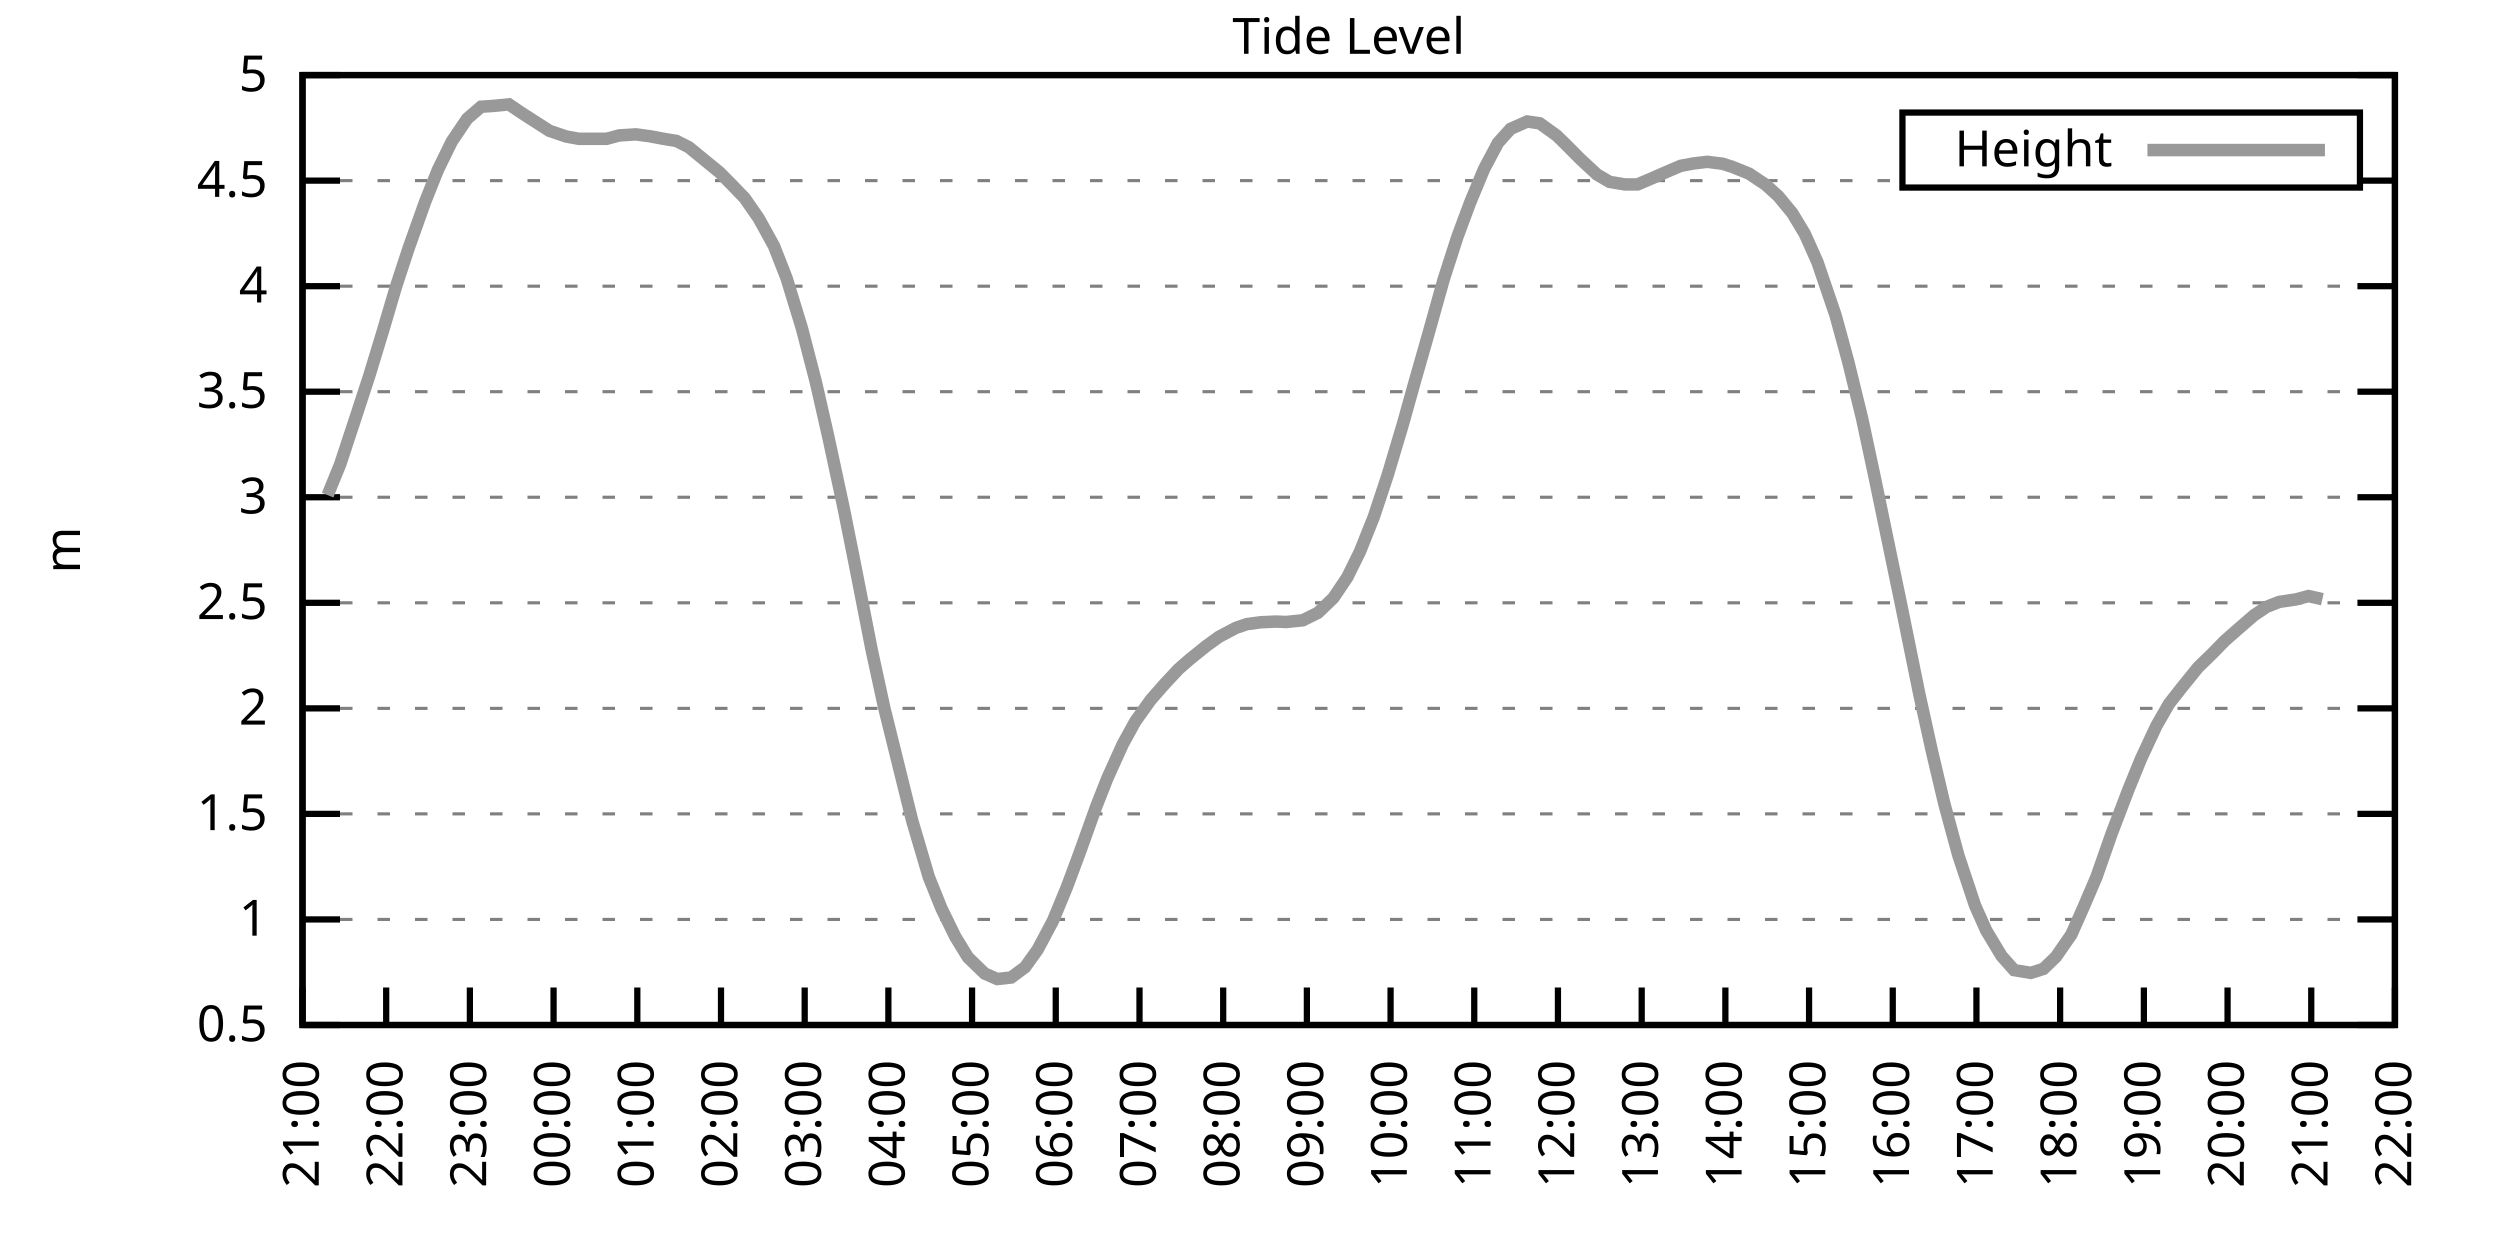
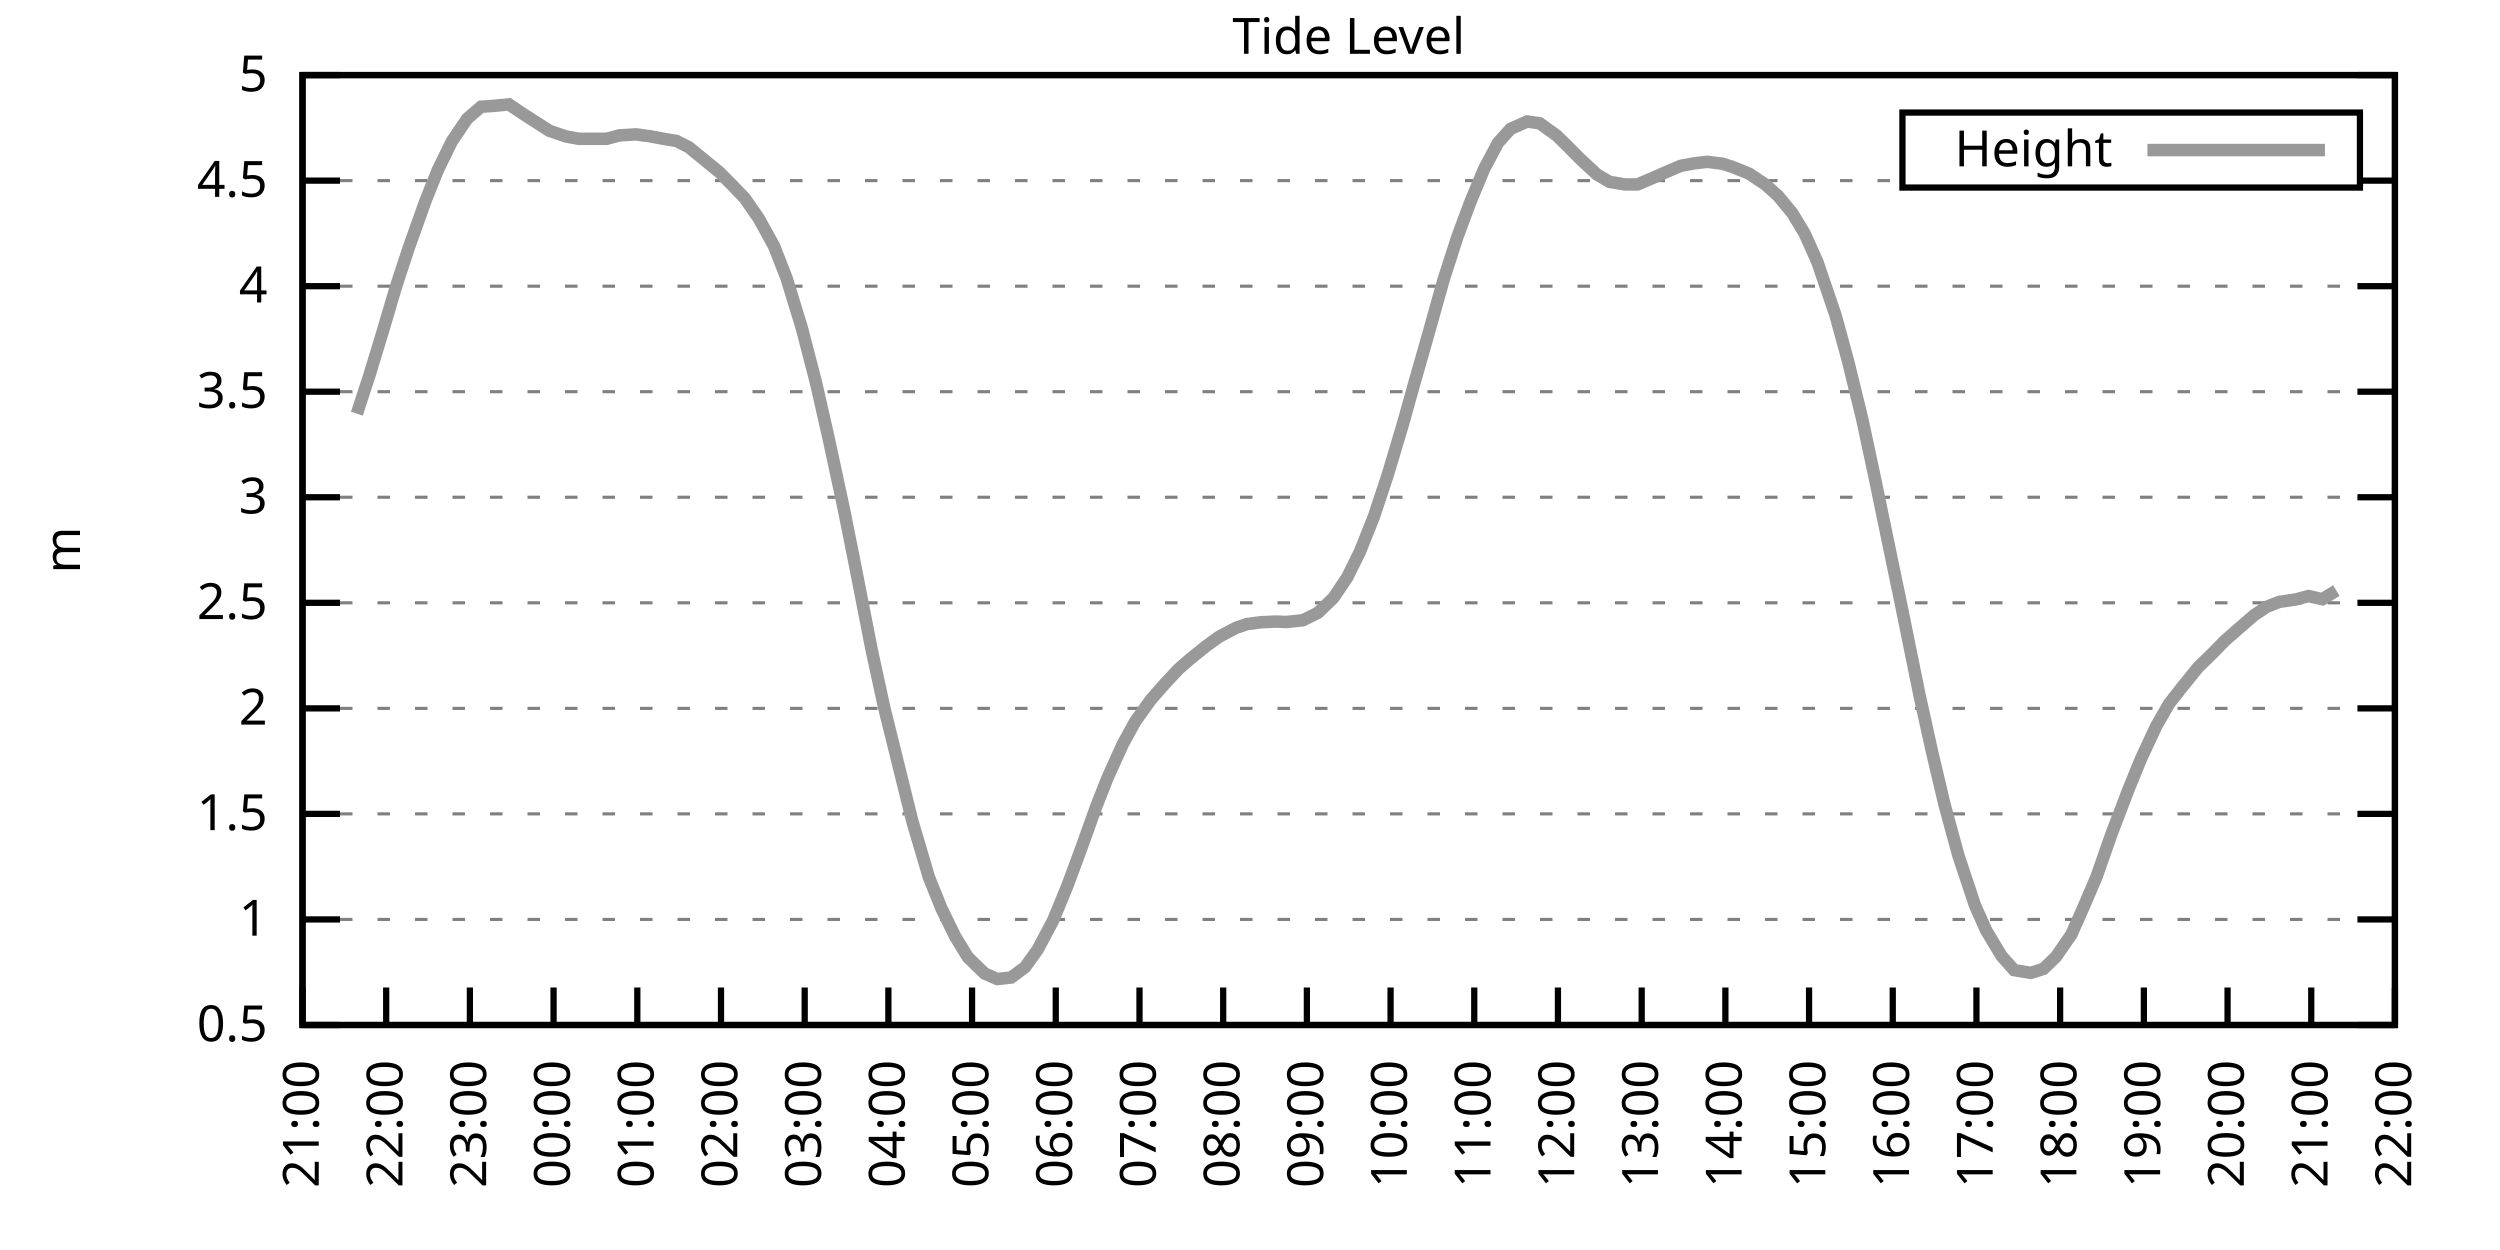
<svg xmlns="http://www.w3.org/2000/svg" xmlns:xlink="http://www.w3.org/1999/xlink" width="400" height="200" viewBox="0 0 400 200">
  <g id="gnuplot_canvas">
    <rect x="0" y="0" width="400" height="200" fill="none" />
    <defs>
      <circle id="gpDot" r="0.5" stroke-width="0.5" stroke="currentColor" />
      <path id="gpPt0" stroke-width="0.333" stroke="currentColor" d="M-1,0 h2 M0,-1 v2" />
      <path id="gpPt1" stroke-width="0.333" stroke="currentColor" d="M-1,-1 L1,1 M1,-1 L-1,1" />
      <path id="gpPt2" stroke-width="0.333" stroke="currentColor" d="M-1,0 L1,0 M0,-1 L0,1 M-1,-1 L1,1 M-1,1 L1,-1" />
      <rect id="gpPt3" stroke-width="0.333" stroke="currentColor" x="-1" y="-1" width="2" height="2" />
      <rect id="gpPt4" stroke-width="0.333" stroke="currentColor" fill="currentColor" x="-1" y="-1" width="2" height="2" />
      <circle id="gpPt5" stroke-width="0.333" stroke="currentColor" cx="0" cy="0" r="1" />
      <use xlink:href="#gpPt5" id="gpPt6" fill="currentColor" stroke="none" />
      <path id="gpPt7" stroke-width="0.333" stroke="currentColor" d="M0,-1.33 L-1.33,0.67 L1.33,0.67 z" />
      <use xlink:href="#gpPt7" id="gpPt8" fill="currentColor" stroke="none" />
      <use xlink:href="#gpPt7" id="gpPt9" stroke="currentColor" transform="rotate(180)" />
      <use xlink:href="#gpPt9" id="gpPt10" fill="currentColor" stroke="none" />
      <use xlink:href="#gpPt3" id="gpPt11" stroke="currentColor" transform="rotate(45)" />
      <use xlink:href="#gpPt11" id="gpPt12" fill="currentColor" stroke="none" />
      <path id="gpPt13" stroke-width="0.333" stroke="currentColor" d="M0,1.330 L1.265,0.411 L0.782,-1.067 L-0.782,-1.076 L-1.265,0.411 z" />
      <use xlink:href="#gpPt13" id="gpPt14" fill="currentColor" stroke="none" />
      <filter id="textbox" filterUnits="objectBoundingBox" x="0" y="0" height="1" width="1">
        <feFlood flood-color="white" flood-opacity="1" result="bgnd" />
        <feComposite in="SourceGraphic" in2="bgnd" operator="atop" />
      </filter>
      <filter id="greybox" filterUnits="objectBoundingBox" x="0" y="0" height="1" width="1">
        <feFlood flood-color="lightgrey" flood-opacity="1" result="grey" />
        <feComposite in="SourceGraphic" in2="grey" operator="atop" />
      </filter>
    </defs>
    <g fill="none" color="white" stroke="currentColor" stroke-width="1.00" stroke-linecap="butt" stroke-linejoin="miter">
</g>
    <g fill="none" color="black" stroke="currentColor" stroke-width="1.00" stroke-linecap="butt" stroke-linejoin="miter">
      <g stroke="none" shape-rendering="crispEdges">
        <polygon fill="rgb(255, 255, 255)" points="48.40,164.00 383.18,164.00 383.18,12.02 48.40,12.02 " />
      </g>
    </g>
    <g fill="none" color="black" stroke="currentColor" stroke-width="1.00" stroke-linecap="butt" stroke-linejoin="miter">
</g>
    <g fill="none" color="black" stroke="black" stroke-width="0.50" stroke-linecap="butt" stroke-linejoin="miter">
</g>
    <g fill="none" color="gray" stroke="currentColor" stroke-width="0.50" stroke-linecap="butt" stroke-linejoin="miter">
      <path stroke="gray" stroke-dasharray="2,4" class="gridline" d="M48.40,164.00 L383.19,164.00  " />
    </g>
    <g fill="none" color="gray" stroke="gray" stroke-width="1.00" stroke-linecap="butt" stroke-linejoin="miter">
</g>
    <g fill="none" color="black" stroke="currentColor" stroke-width="1.00" stroke-linecap="butt" stroke-linejoin="miter">
      <path stroke="black" d="M48.40,164.00 L54.40,164.00 M383.19,164.00 L377.19,164.00  " />
      <g transform="translate(42.80,166.60)" stroke="none" fill="black" font-family="Sans" font-size="8.00" text-anchor="end">
        <text>
          <tspan font-family="Sans"> 0.5</tspan>
        </text>
      </g>
    </g>
    <g fill="none" color="black" stroke="currentColor" stroke-width="1.00" stroke-linecap="butt" stroke-linejoin="miter">
</g>
    <g fill="none" color="black" stroke="black" stroke-width="0.50" stroke-linecap="butt" stroke-linejoin="miter">
</g>
    <g fill="none" color="gray" stroke="currentColor" stroke-width="0.50" stroke-linecap="butt" stroke-linejoin="miter">
      <path stroke="gray" stroke-dasharray="2,4" class="gridline" d="M48.40,147.11 L383.19,147.11  " />
    </g>
    <g fill="none" color="gray" stroke="gray" stroke-width="1.00" stroke-linecap="butt" stroke-linejoin="miter">
</g>
    <g fill="none" color="black" stroke="currentColor" stroke-width="1.00" stroke-linecap="butt" stroke-linejoin="miter">
      <path stroke="black" d="M48.40,147.11 L54.40,147.11 M383.19,147.11 L377.19,147.11  " />
      <g transform="translate(42.80,149.71)" stroke="none" fill="black" font-family="Sans" font-size="8.00" text-anchor="end">
        <text>
          <tspan font-family="Sans"> 1</tspan>
        </text>
      </g>
    </g>
    <g fill="none" color="black" stroke="currentColor" stroke-width="1.00" stroke-linecap="butt" stroke-linejoin="miter">
</g>
    <g fill="none" color="black" stroke="black" stroke-width="0.50" stroke-linecap="butt" stroke-linejoin="miter">
</g>
    <g fill="none" color="gray" stroke="currentColor" stroke-width="0.50" stroke-linecap="butt" stroke-linejoin="miter">
      <path stroke="gray" stroke-dasharray="2,4" class="gridline" d="M48.40,130.22 L383.19,130.22  " />
    </g>
    <g fill="none" color="gray" stroke="gray" stroke-width="1.00" stroke-linecap="butt" stroke-linejoin="miter">
</g>
    <g fill="none" color="black" stroke="currentColor" stroke-width="1.00" stroke-linecap="butt" stroke-linejoin="miter">
      <path stroke="black" d="M48.40,130.22 L54.40,130.22 M383.19,130.22 L377.19,130.22  " />
      <g transform="translate(42.80,132.82)" stroke="none" fill="black" font-family="Sans" font-size="8.00" text-anchor="end">
        <text>
          <tspan font-family="Sans"> 1.5</tspan>
        </text>
      </g>
    </g>
    <g fill="none" color="black" stroke="currentColor" stroke-width="1.00" stroke-linecap="butt" stroke-linejoin="miter">
</g>
    <g fill="none" color="black" stroke="black" stroke-width="0.50" stroke-linecap="butt" stroke-linejoin="miter">
</g>
    <g fill="none" color="gray" stroke="currentColor" stroke-width="0.50" stroke-linecap="butt" stroke-linejoin="miter">
      <path stroke="gray" stroke-dasharray="2,4" class="gridline" d="M48.40,113.34 L383.19,113.34  " />
    </g>
    <g fill="none" color="gray" stroke="gray" stroke-width="1.00" stroke-linecap="butt" stroke-linejoin="miter">
</g>
    <g fill="none" color="black" stroke="currentColor" stroke-width="1.00" stroke-linecap="butt" stroke-linejoin="miter">
      <path stroke="black" d="M48.40,113.34 L54.40,113.34 M383.19,113.34 L377.19,113.34  " />
      <g transform="translate(42.80,115.94)" stroke="none" fill="black" font-family="Sans" font-size="8.00" text-anchor="end">
        <text>
          <tspan font-family="Sans"> 2</tspan>
        </text>
      </g>
    </g>
    <g fill="none" color="black" stroke="currentColor" stroke-width="1.00" stroke-linecap="butt" stroke-linejoin="miter">
</g>
    <g fill="none" color="black" stroke="black" stroke-width="0.50" stroke-linecap="butt" stroke-linejoin="miter">
</g>
    <g fill="none" color="gray" stroke="currentColor" stroke-width="0.50" stroke-linecap="butt" stroke-linejoin="miter">
      <path stroke="gray" stroke-dasharray="2,4" class="gridline" d="M48.40,96.45 L383.19,96.45  " />
    </g>
    <g fill="none" color="gray" stroke="gray" stroke-width="1.00" stroke-linecap="butt" stroke-linejoin="miter">
</g>
    <g fill="none" color="black" stroke="currentColor" stroke-width="1.00" stroke-linecap="butt" stroke-linejoin="miter">
      <path stroke="black" d="M48.40,96.45 L54.40,96.45 M383.19,96.45 L377.19,96.45  " />
      <g transform="translate(42.80,99.05)" stroke="none" fill="black" font-family="Sans" font-size="8.00" text-anchor="end">
        <text>
          <tspan font-family="Sans"> 2.5</tspan>
        </text>
      </g>
    </g>
    <g fill="none" color="black" stroke="currentColor" stroke-width="1.00" stroke-linecap="butt" stroke-linejoin="miter">
</g>
    <g fill="none" color="black" stroke="black" stroke-width="0.50" stroke-linecap="butt" stroke-linejoin="miter">
</g>
    <g fill="none" color="gray" stroke="currentColor" stroke-width="0.50" stroke-linecap="butt" stroke-linejoin="miter">
      <path stroke="gray" stroke-dasharray="2,4" class="gridline" d="M48.40,79.56 L383.19,79.56  " />
    </g>
    <g fill="none" color="gray" stroke="gray" stroke-width="1.00" stroke-linecap="butt" stroke-linejoin="miter">
</g>
    <g fill="none" color="black" stroke="currentColor" stroke-width="1.00" stroke-linecap="butt" stroke-linejoin="miter">
      <path stroke="black" d="M48.40,79.56 L54.40,79.56 M383.19,79.56 L377.19,79.56  " />
      <g transform="translate(42.80,82.16)" stroke="none" fill="black" font-family="Sans" font-size="8.00" text-anchor="end">
        <text>
          <tspan font-family="Sans"> 3</tspan>
        </text>
      </g>
    </g>
    <g fill="none" color="black" stroke="currentColor" stroke-width="1.00" stroke-linecap="butt" stroke-linejoin="miter">
</g>
    <g fill="none" color="black" stroke="black" stroke-width="0.50" stroke-linecap="butt" stroke-linejoin="miter">
</g>
    <g fill="none" color="gray" stroke="currentColor" stroke-width="0.50" stroke-linecap="butt" stroke-linejoin="miter">
      <path stroke="gray" stroke-dasharray="2,4" class="gridline" d="M48.40,62.67 L383.19,62.67  " />
    </g>
    <g fill="none" color="gray" stroke="gray" stroke-width="1.00" stroke-linecap="butt" stroke-linejoin="miter">
</g>
    <g fill="none" color="black" stroke="currentColor" stroke-width="1.00" stroke-linecap="butt" stroke-linejoin="miter">
      <path stroke="black" d="M48.40,62.67 L54.40,62.67 M383.19,62.67 L377.19,62.67  " />
      <g transform="translate(42.80,65.27)" stroke="none" fill="black" font-family="Sans" font-size="8.00" text-anchor="end">
        <text>
          <tspan font-family="Sans"> 3.5</tspan>
        </text>
      </g>
    </g>
    <g fill="none" color="black" stroke="currentColor" stroke-width="1.00" stroke-linecap="butt" stroke-linejoin="miter">
</g>
    <g fill="none" color="black" stroke="black" stroke-width="0.50" stroke-linecap="butt" stroke-linejoin="miter">
</g>
    <g fill="none" color="gray" stroke="currentColor" stroke-width="0.50" stroke-linecap="butt" stroke-linejoin="miter">
      <path stroke="gray" stroke-dasharray="2,4" class="gridline" d="M48.40,45.79 L383.19,45.79  " />
    </g>
    <g fill="none" color="gray" stroke="gray" stroke-width="1.00" stroke-linecap="butt" stroke-linejoin="miter">
</g>
    <g fill="none" color="black" stroke="currentColor" stroke-width="1.00" stroke-linecap="butt" stroke-linejoin="miter">
      <path stroke="black" d="M48.40,45.79 L54.40,45.79 M383.19,45.79 L377.19,45.79  " />
      <g transform="translate(42.80,48.39)" stroke="none" fill="black" font-family="Sans" font-size="8.00" text-anchor="end">
        <text>
          <tspan font-family="Sans"> 4</tspan>
        </text>
      </g>
    </g>
    <g fill="none" color="black" stroke="currentColor" stroke-width="1.00" stroke-linecap="butt" stroke-linejoin="miter">
</g>
    <g fill="none" color="black" stroke="black" stroke-width="0.50" stroke-linecap="butt" stroke-linejoin="miter">
</g>
    <g fill="none" color="gray" stroke="currentColor" stroke-width="0.50" stroke-linecap="butt" stroke-linejoin="miter">
      <path stroke="gray" stroke-dasharray="2,4" class="gridline" d="M48.40,28.90 L304.39,28.90 M377.59,28.90 L383.19,28.90  " />
    </g>
    <g fill="none" color="gray" stroke="gray" stroke-width="1.00" stroke-linecap="butt" stroke-linejoin="miter">
</g>
    <g fill="none" color="black" stroke="currentColor" stroke-width="1.00" stroke-linecap="butt" stroke-linejoin="miter">
      <path stroke="black" d="M48.40,28.90 L54.40,28.90 M383.19,28.90 L377.19,28.90  " />
      <g transform="translate(42.80,31.50)" stroke="none" fill="black" font-family="Sans" font-size="8.00" text-anchor="end">
        <text>
          <tspan font-family="Sans"> 4.5</tspan>
        </text>
      </g>
    </g>
    <g fill="none" color="black" stroke="currentColor" stroke-width="1.00" stroke-linecap="butt" stroke-linejoin="miter">
</g>
    <g fill="none" color="black" stroke="black" stroke-width="0.50" stroke-linecap="butt" stroke-linejoin="miter">
</g>
    <g fill="none" color="gray" stroke="currentColor" stroke-width="0.50" stroke-linecap="butt" stroke-linejoin="miter">
      <path stroke="gray" stroke-dasharray="2,4" class="gridline" d="M48.40,12.01 L383.19,12.01  " />
    </g>
    <g fill="none" color="gray" stroke="gray" stroke-width="1.00" stroke-linecap="butt" stroke-linejoin="miter">
</g>
    <g fill="none" color="black" stroke="currentColor" stroke-width="1.00" stroke-linecap="butt" stroke-linejoin="miter">
      <path stroke="black" d="M48.40,12.01 L54.40,12.01 M383.19,12.01 L377.19,12.01  " />
      <g transform="translate(42.80,14.61)" stroke="none" fill="black" font-family="Sans" font-size="8.00" text-anchor="end">
        <text>
          <tspan font-family="Sans"> 5</tspan>
        </text>
      </g>
    </g>
    <g fill="none" color="black" stroke="currentColor" stroke-width="1.00" stroke-linecap="butt" stroke-linejoin="miter">
      <path stroke="black" d="M48.40,164.00 L48.40,158.00  " />
      <g transform="translate(51.00,169.60) rotate(270.00)" stroke="none" fill="black" font-family="Sans" font-size="8.00" text-anchor="end">
        <text>
          <tspan font-family="Sans">21:00</tspan>
        </text>
      </g>
    </g>
    <g fill="none" color="black" stroke="currentColor" stroke-width="1.00" stroke-linecap="butt" stroke-linejoin="miter">
      <path stroke="black" d="M61.79,164.00 L61.79,158.00  " />
      <g transform="translate(64.39,169.60) rotate(270.00)" stroke="none" fill="black" font-family="Sans" font-size="8.00" text-anchor="end">
        <text>
          <tspan font-family="Sans">22:00</tspan>
        </text>
      </g>
    </g>
    <g fill="none" color="black" stroke="currentColor" stroke-width="1.00" stroke-linecap="butt" stroke-linejoin="miter">
      <path stroke="black" d="M75.18,164.00 L75.18,158.00  " />
      <g transform="translate(77.78,169.60) rotate(270.00)" stroke="none" fill="black" font-family="Sans" font-size="8.00" text-anchor="end">
        <text>
          <tspan font-family="Sans">23:00</tspan>
        </text>
      </g>
    </g>
    <g fill="none" color="black" stroke="currentColor" stroke-width="1.00" stroke-linecap="butt" stroke-linejoin="miter">
      <path stroke="black" d="M88.57,164.00 L88.57,158.00  " />
      <g transform="translate(91.17,169.60) rotate(270.00)" stroke="none" fill="black" font-family="Sans" font-size="8.00" text-anchor="end">
        <text>
          <tspan font-family="Sans">00:00</tspan>
        </text>
      </g>
    </g>
    <g fill="none" color="black" stroke="currentColor" stroke-width="1.00" stroke-linecap="butt" stroke-linejoin="miter">
      <path stroke="black" d="M101.97,164.00 L101.97,158.00  " />
      <g transform="translate(104.57,169.60) rotate(270.00)" stroke="none" fill="black" font-family="Sans" font-size="8.00" text-anchor="end">
        <text>
          <tspan font-family="Sans">01:00</tspan>
        </text>
      </g>
    </g>
    <g fill="none" color="black" stroke="currentColor" stroke-width="1.00" stroke-linecap="butt" stroke-linejoin="miter">
      <path stroke="black" d="M115.36,164.00 L115.36,158.00  " />
      <g transform="translate(117.96,169.60) rotate(270.00)" stroke="none" fill="black" font-family="Sans" font-size="8.00" text-anchor="end">
        <text>
          <tspan font-family="Sans">02:00</tspan>
        </text>
      </g>
    </g>
    <g fill="none" color="black" stroke="currentColor" stroke-width="1.00" stroke-linecap="butt" stroke-linejoin="miter">
      <path stroke="black" d="M128.75,164.00 L128.75,158.00  " />
      <g transform="translate(131.35,169.60) rotate(270.00)" stroke="none" fill="black" font-family="Sans" font-size="8.00" text-anchor="end">
        <text>
          <tspan font-family="Sans">03:00</tspan>
        </text>
      </g>
    </g>
    <g fill="none" color="black" stroke="currentColor" stroke-width="1.00" stroke-linecap="butt" stroke-linejoin="miter">
      <path stroke="black" d="M142.14,164.00 L142.14,158.00  " />
      <g transform="translate(144.74,169.60) rotate(270.00)" stroke="none" fill="black" font-family="Sans" font-size="8.00" text-anchor="end">
        <text>
          <tspan font-family="Sans">04:00</tspan>
        </text>
      </g>
    </g>
    <g fill="none" color="black" stroke="currentColor" stroke-width="1.00" stroke-linecap="butt" stroke-linejoin="miter">
      <path stroke="black" d="M155.53,164.00 L155.53,158.00  " />
      <g transform="translate(158.13,169.60) rotate(270.00)" stroke="none" fill="black" font-family="Sans" font-size="8.00" text-anchor="end">
        <text>
          <tspan font-family="Sans">05:00</tspan>
        </text>
      </g>
    </g>
    <g fill="none" color="black" stroke="currentColor" stroke-width="1.00" stroke-linecap="butt" stroke-linejoin="miter">
      <path stroke="black" d="M168.92,164.00 L168.92,158.00  " />
      <g transform="translate(171.52,169.60) rotate(270.00)" stroke="none" fill="black" font-family="Sans" font-size="8.00" text-anchor="end">
        <text>
          <tspan font-family="Sans">06:00</tspan>
        </text>
      </g>
    </g>
    <g fill="none" color="black" stroke="currentColor" stroke-width="1.00" stroke-linecap="butt" stroke-linejoin="miter">
      <path stroke="black" d="M182.32,164.00 L182.32,158.00  " />
      <g transform="translate(184.92,169.60) rotate(270.00)" stroke="none" fill="black" font-family="Sans" font-size="8.00" text-anchor="end">
        <text>
          <tspan font-family="Sans">07:00</tspan>
        </text>
      </g>
    </g>
    <g fill="none" color="black" stroke="currentColor" stroke-width="1.00" stroke-linecap="butt" stroke-linejoin="miter">
      <path stroke="black" d="M195.71,164.00 L195.71,158.00  " />
      <g transform="translate(198.31,169.60) rotate(270.00)" stroke="none" fill="black" font-family="Sans" font-size="8.00" text-anchor="end">
        <text>
          <tspan font-family="Sans">08:00</tspan>
        </text>
      </g>
    </g>
    <g fill="none" color="black" stroke="currentColor" stroke-width="1.00" stroke-linecap="butt" stroke-linejoin="miter">
      <path stroke="black" d="M209.10,164.00 L209.10,158.00  " />
      <g transform="translate(211.70,169.60) rotate(270.00)" stroke="none" fill="black" font-family="Sans" font-size="8.00" text-anchor="end">
        <text>
          <tspan font-family="Sans">09:00</tspan>
        </text>
      </g>
    </g>
    <g fill="none" color="black" stroke="currentColor" stroke-width="1.00" stroke-linecap="butt" stroke-linejoin="miter">
      <path stroke="black" d="M222.49,164.00 L222.49,158.00  " />
      <g transform="translate(225.09,169.60) rotate(270.00)" stroke="none" fill="black" font-family="Sans" font-size="8.00" text-anchor="end">
        <text>
          <tspan font-family="Sans">10:00</tspan>
        </text>
      </g>
    </g>
    <g fill="none" color="black" stroke="currentColor" stroke-width="1.00" stroke-linecap="butt" stroke-linejoin="miter">
      <path stroke="black" d="M235.88,164.00 L235.88,158.00  " />
      <g transform="translate(238.48,169.60) rotate(270.00)" stroke="none" fill="black" font-family="Sans" font-size="8.00" text-anchor="end">
        <text>
          <tspan font-family="Sans">11:00</tspan>
        </text>
      </g>
    </g>
    <g fill="none" color="black" stroke="currentColor" stroke-width="1.00" stroke-linecap="butt" stroke-linejoin="miter">
      <path stroke="black" d="M249.27,164.00 L249.27,158.00  " />
      <g transform="translate(251.87,169.60) rotate(270.00)" stroke="none" fill="black" font-family="Sans" font-size="8.00" text-anchor="end">
        <text>
          <tspan font-family="Sans">12:00</tspan>
        </text>
      </g>
    </g>
    <g fill="none" color="black" stroke="currentColor" stroke-width="1.00" stroke-linecap="butt" stroke-linejoin="miter">
      <path stroke="black" d="M262.67,164.00 L262.67,158.00  " />
      <g transform="translate(265.27,169.60) rotate(270.00)" stroke="none" fill="black" font-family="Sans" font-size="8.00" text-anchor="end">
        <text>
          <tspan font-family="Sans">13:00</tspan>
        </text>
      </g>
    </g>
    <g fill="none" color="black" stroke="currentColor" stroke-width="1.00" stroke-linecap="butt" stroke-linejoin="miter">
      <path stroke="black" d="M276.06,164.00 L276.06,158.00  " />
      <g transform="translate(278.66,169.60) rotate(270.00)" stroke="none" fill="black" font-family="Sans" font-size="8.00" text-anchor="end">
        <text>
          <tspan font-family="Sans">14:00</tspan>
        </text>
      </g>
    </g>
    <g fill="none" color="black" stroke="currentColor" stroke-width="1.00" stroke-linecap="butt" stroke-linejoin="miter">
      <path stroke="black" d="M289.45,164.00 L289.45,158.00  " />
      <g transform="translate(292.05,169.60) rotate(270.00)" stroke="none" fill="black" font-family="Sans" font-size="8.00" text-anchor="end">
        <text>
          <tspan font-family="Sans">15:00</tspan>
        </text>
      </g>
    </g>
    <g fill="none" color="black" stroke="currentColor" stroke-width="1.00" stroke-linecap="butt" stroke-linejoin="miter">
      <path stroke="black" d="M302.84,164.00 L302.84,158.00  " />
      <g transform="translate(305.44,169.60) rotate(270.00)" stroke="none" fill="black" font-family="Sans" font-size="8.00" text-anchor="end">
        <text>
          <tspan font-family="Sans">16:00</tspan>
        </text>
      </g>
    </g>
    <g fill="none" color="black" stroke="currentColor" stroke-width="1.00" stroke-linecap="butt" stroke-linejoin="miter">
      <path stroke="black" d="M316.23,164.00 L316.23,158.00  " />
      <g transform="translate(318.83,169.60) rotate(270.00)" stroke="none" fill="black" font-family="Sans" font-size="8.00" text-anchor="end">
        <text>
          <tspan font-family="Sans">17:00</tspan>
        </text>
      </g>
    </g>
    <g fill="none" color="black" stroke="currentColor" stroke-width="1.00" stroke-linecap="butt" stroke-linejoin="miter">
      <path stroke="black" d="M329.62,164.00 L329.62,158.00  " />
      <g transform="translate(332.22,169.60) rotate(270.00)" stroke="none" fill="black" font-family="Sans" font-size="8.00" text-anchor="end">
        <text>
          <tspan font-family="Sans">18:00</tspan>
        </text>
      </g>
    </g>
    <g fill="none" color="black" stroke="currentColor" stroke-width="1.00" stroke-linecap="butt" stroke-linejoin="miter">
      <path stroke="black" d="M343.02,164.00 L343.02,158.00  " />
      <g transform="translate(345.62,169.60) rotate(270.00)" stroke="none" fill="black" font-family="Sans" font-size="8.00" text-anchor="end">
        <text>
          <tspan font-family="Sans">19:00</tspan>
        </text>
      </g>
    </g>
    <g fill="none" color="black" stroke="currentColor" stroke-width="1.00" stroke-linecap="butt" stroke-linejoin="miter">
      <path stroke="black" d="M356.41,164.00 L356.41,158.00  " />
      <g transform="translate(359.01,169.60) rotate(270.00)" stroke="none" fill="black" font-family="Sans" font-size="8.00" text-anchor="end">
        <text>
          <tspan font-family="Sans">20:00</tspan>
        </text>
      </g>
    </g>
    <g fill="none" color="black" stroke="currentColor" stroke-width="1.00" stroke-linecap="butt" stroke-linejoin="miter">
      <path stroke="black" d="M369.80,164.00 L369.80,158.00  " />
      <g transform="translate(372.40,169.60) rotate(270.00)" stroke="none" fill="black" font-family="Sans" font-size="8.00" text-anchor="end">
        <text>
          <tspan font-family="Sans">21:00</tspan>
        </text>
      </g>
    </g>
    <g fill="none" color="black" stroke="currentColor" stroke-width="1.00" stroke-linecap="butt" stroke-linejoin="miter">
      <path stroke="black" d="M383.19,164.00 L383.19,158.00  " />
      <g transform="translate(385.79,169.60) rotate(270.00)" stroke="none" fill="black" font-family="Sans" font-size="8.00" text-anchor="end">
        <text>
          <tspan font-family="Sans">22:00</tspan>
        </text>
      </g>
    </g>
    <g fill="none" color="black" stroke="currentColor" stroke-width="1.00" stroke-linecap="butt" stroke-linejoin="miter">
</g>
    <g fill="none" color="black" stroke="currentColor" stroke-width="1.00" stroke-linecap="butt" stroke-linejoin="miter">
      <path stroke="black" d="M48.40,12.01 L48.40,164.00 L383.19,164.00 L383.19,12.01 L48.40,12.01 Z  " />
    </g>
    <g fill="none" color="black" stroke="currentColor" stroke-width="1.00" stroke-linecap="butt" stroke-linejoin="miter">
</g>
    <g fill="none" color="black" stroke="currentColor" stroke-width="1.00" stroke-linecap="butt" stroke-linejoin="miter">
      <path stroke="black" d="M304.39,30.01 L304.39,18.01 L377.59,18.01 L377.59,30.01 L304.39,30.01 Z  " />
    </g>
    <g id="Tide_level_plot_1">
      <g fill="none" color="white" stroke="black" stroke-width="2.00" stroke-linecap="butt" stroke-linejoin="miter">
</g>
      <g fill="none" color="black" stroke="currentColor" stroke-width="2.00" stroke-linecap="butt" stroke-linejoin="miter">
        <g transform="translate(337.99,26.61)" stroke="none" fill="black" font-family="Sans" font-size="8.00" text-anchor="end">
          <text>
            <tspan font-family="Sans">Height</tspan>
          </text>
        </g>
      </g>
      <g fill="none" color="black" stroke="currentColor" stroke-width="2.00" stroke-linecap="butt" stroke-linejoin="miter">
-         <path stroke="rgb(153, 153, 153)" d="M343.59,24.01 L371.99,24.01 M52.42,79.22 L54.43,74.29 L57.10,66.19 L59.11,60.04 L61.35,52.68 L63.35,45.89   L65.36,39.77 L68.04,32.24 L70.05,27.21 L72.28,22.65 L74.74,19.00 L76.97,17.08 L78.98,16.94 L81.43,16.70   L83.44,18.06 L85.90,19.64 L87.91,20.93 L90.58,21.84 L92.59,22.21 L94.60,22.21 L97.06,22.21 L99.06,21.67   L101.74,21.50 L103.98,21.80 L105.98,22.18 L108.22,22.55 L110.22,23.56 L115.13,27.58 L117.14,29.61 L119.15,31.70   L121.38,34.91 L123.84,39.37 L125.85,44.50 L128.30,52.51 L130.54,61.15 L132.54,69.94 L135.00,81.38 L136.78,90.27   L139.46,103.95 L141.47,113.20 L145.94,131.27 L148.61,140.32 L150.62,145.32 L152.85,149.88 L154.86,153.16 L157.54,155.76   L159.55,156.64 L161.78,156.40 L164.01,154.75 L166.02,151.94 L168.48,147.31 L170.71,141.91 L172.72,136.51 L175.40,129.04   L177.18,124.52 L179.64,119.08 L181.65,115.43 L184.10,111.99 L186.33,109.45 L188.57,107.05 L190.35,105.50 L193.03,103.34   L195.04,101.89 L197.72,100.47 L199.50,99.86 L201.73,99.56 L204.19,99.45 L205.75,99.52 L208.43,99.25 L210.88,98.04   L213.34,95.67 L215.57,92.36 L217.58,88.28 L219.81,82.70 L222.04,75.98 L224.50,67.74 L226.29,61.32 L228.52,53.52   L230.97,44.77 L233.20,37.85 L235.21,32.44 L237.44,27.07 L239.68,22.85 L241.69,20.62 L244.36,19.44 L246.37,19.74   L249.05,21.67 L250.61,23.19 L252.85,25.45 L255.52,27.92 L257.53,29.10 L259.99,29.51 L262.00,29.51 L264.23,28.56   L266.46,27.58 L268.92,26.53 L270.92,26.16 L273.16,25.89 L275.61,26.20 L277.17,26.70 L279.85,27.78 L282.53,29.57   L284.54,31.40 L286.77,34.10 L288.78,37.44 L290.79,41.94 L293.69,50.45 L295.70,57.81 L297.93,66.93 L299.94,76.32   L302.62,89.25 L304.18,96.75 L307.08,111.01 L309.09,120.13 L311.10,128.64 L313.33,136.84 L316.01,144.88 L317.79,148.87   L320.25,152.96 L322.26,155.22 L324.94,155.66 L326.95,155.02 L328.95,153.09 L331.41,149.54 L333.42,145.02 L335.43,140.32   L337.88,133.33 L340.56,126.31 L342.57,121.38 L345.02,116.14 L347.03,112.63 L349.04,110.06 L351.72,106.75 L353.95,104.59   L355.96,102.53 L358.19,100.57 L360.65,98.44 L362.66,97.09 L364.66,96.31 L367.34,95.91 L369.35,95.37 L371.58,95.87    " />
+         <path stroke="rgb(153, 153, 153)" d="M343.59,24.01 L371.99,24.01 M57.10,66.19 L59.11,60.04 L61.35,52.68 L63.35,45.89 L65.36,39.77 L68.04,32.24   L70.05,27.21 L72.28,22.65 L74.74,19.00 L76.97,17.08 L78.98,16.94 L81.43,16.70 L83.44,18.06 L85.90,19.64   L87.91,20.93 L90.58,21.84 L92.59,22.21 L94.60,22.21 L97.06,22.21 L99.06,21.67 L101.74,21.50 L103.98,21.80   L105.98,22.18 L108.22,22.55 L110.22,23.56 L115.13,27.58 L117.14,29.61 L119.15,31.70 L121.38,34.91 L123.84,39.37   L125.85,44.50 L128.30,52.51 L130.54,61.15 L132.54,69.94 L135.00,81.38 L136.78,90.27 L139.46,103.95 L141.47,113.20   L145.94,131.27 L148.61,140.32 L150.62,145.32 L152.85,149.88 L154.86,153.16 L157.54,155.76 L159.55,156.64 L161.78,156.40   L164.01,154.75 L166.02,151.94 L168.48,147.31 L170.71,141.91 L172.72,136.51 L175.40,129.04 L177.18,124.52 L179.64,119.08   L181.65,115.43 L184.10,111.99 L186.33,109.45 L188.57,107.05 L190.35,105.50 L193.03,103.34 L195.04,101.89 L197.72,100.47   L199.50,99.86 L201.73,99.56 L204.19,99.45 L205.75,99.52 L208.43,99.25 L210.88,98.04 L213.34,95.67 L215.57,92.36   L217.58,88.28 L219.81,82.70 L222.04,75.98 L224.50,67.74 L226.29,61.32 L228.52,53.52 L230.97,44.77 L233.20,37.85   L235.21,32.44 L237.44,27.07 L239.68,22.85 L241.69,20.62 L244.36,19.44 L246.37,19.74 L249.05,21.67 L250.61,23.19   L252.85,25.45 L255.52,27.92 L257.53,29.10 L259.99,29.51 L262.00,29.51 L264.23,28.56 L266.46,27.58 L268.92,26.53   L270.92,26.16 L273.16,25.89 L275.61,26.20 L277.17,26.70 L279.85,27.78 L282.53,29.57 L284.54,31.40 L286.77,34.10   L288.78,37.44 L290.79,41.94 L293.69,50.45 L295.70,57.81 L297.93,66.93 L299.94,76.32 L302.62,89.25 L304.18,96.75   L307.08,111.01 L309.09,120.13 L311.10,128.64 L313.33,136.84 L316.01,144.88 L317.79,148.87 L320.25,152.96 L322.26,155.22   L324.94,155.66 L326.95,155.02 L328.95,153.09 L331.41,149.54 L333.42,145.02 L335.43,140.32 L337.88,133.33 L340.56,126.31   L342.57,121.38 L345.02,116.14 L347.03,112.63 L349.04,110.06 L351.72,106.75 L353.95,104.59 L355.96,102.53 L358.19,100.57   L360.65,98.44 L362.66,97.09 L364.66,96.31 L367.34,95.91 L369.35,95.37 L371.58,95.87 L373.82,94.49  " />
      </g>
    </g>
    <g fill="none" color="black" stroke="currentColor" stroke-width="2.00" stroke-linecap="butt" stroke-linejoin="miter">
</g>
    <g fill="none" color="black" stroke="black" stroke-width="1.00" stroke-linecap="butt" stroke-linejoin="miter">
</g>
    <g fill="none" color="black" stroke="currentColor" stroke-width="1.00" stroke-linecap="butt" stroke-linejoin="miter">
      <path stroke="black" d="M48.40,12.01 L48.40,164.00 L383.19,164.00 L383.19,12.01 L48.40,12.01 Z  " />
      <g transform="translate(12.80,88.01) rotate(270.00)" stroke="none" fill="black" font-family="Sans" font-size="8.00" text-anchor="middle">
        <text>
          <tspan font-family="Sans">m</tspan>
        </text>
      </g>
    </g>
    <g fill="none" color="black" stroke="currentColor" stroke-width="1.00" stroke-linecap="butt" stroke-linejoin="miter">
</g>
    <g fill="none" color="black" stroke="currentColor" stroke-width="1.00" stroke-linecap="butt" stroke-linejoin="miter">
      <g transform="translate(215.79,8.61)" stroke="none" fill="black" font-family="Sans" font-size="8.00" text-anchor="middle">
        <text>
          <tspan font-family="Sans">Tide Level</tspan>
        </text>
      </g>
    </g>
    <g fill="none" color="black" stroke="currentColor" stroke-width="1.00" stroke-linecap="butt" stroke-linejoin="miter">
</g>
  </g>
</svg>
